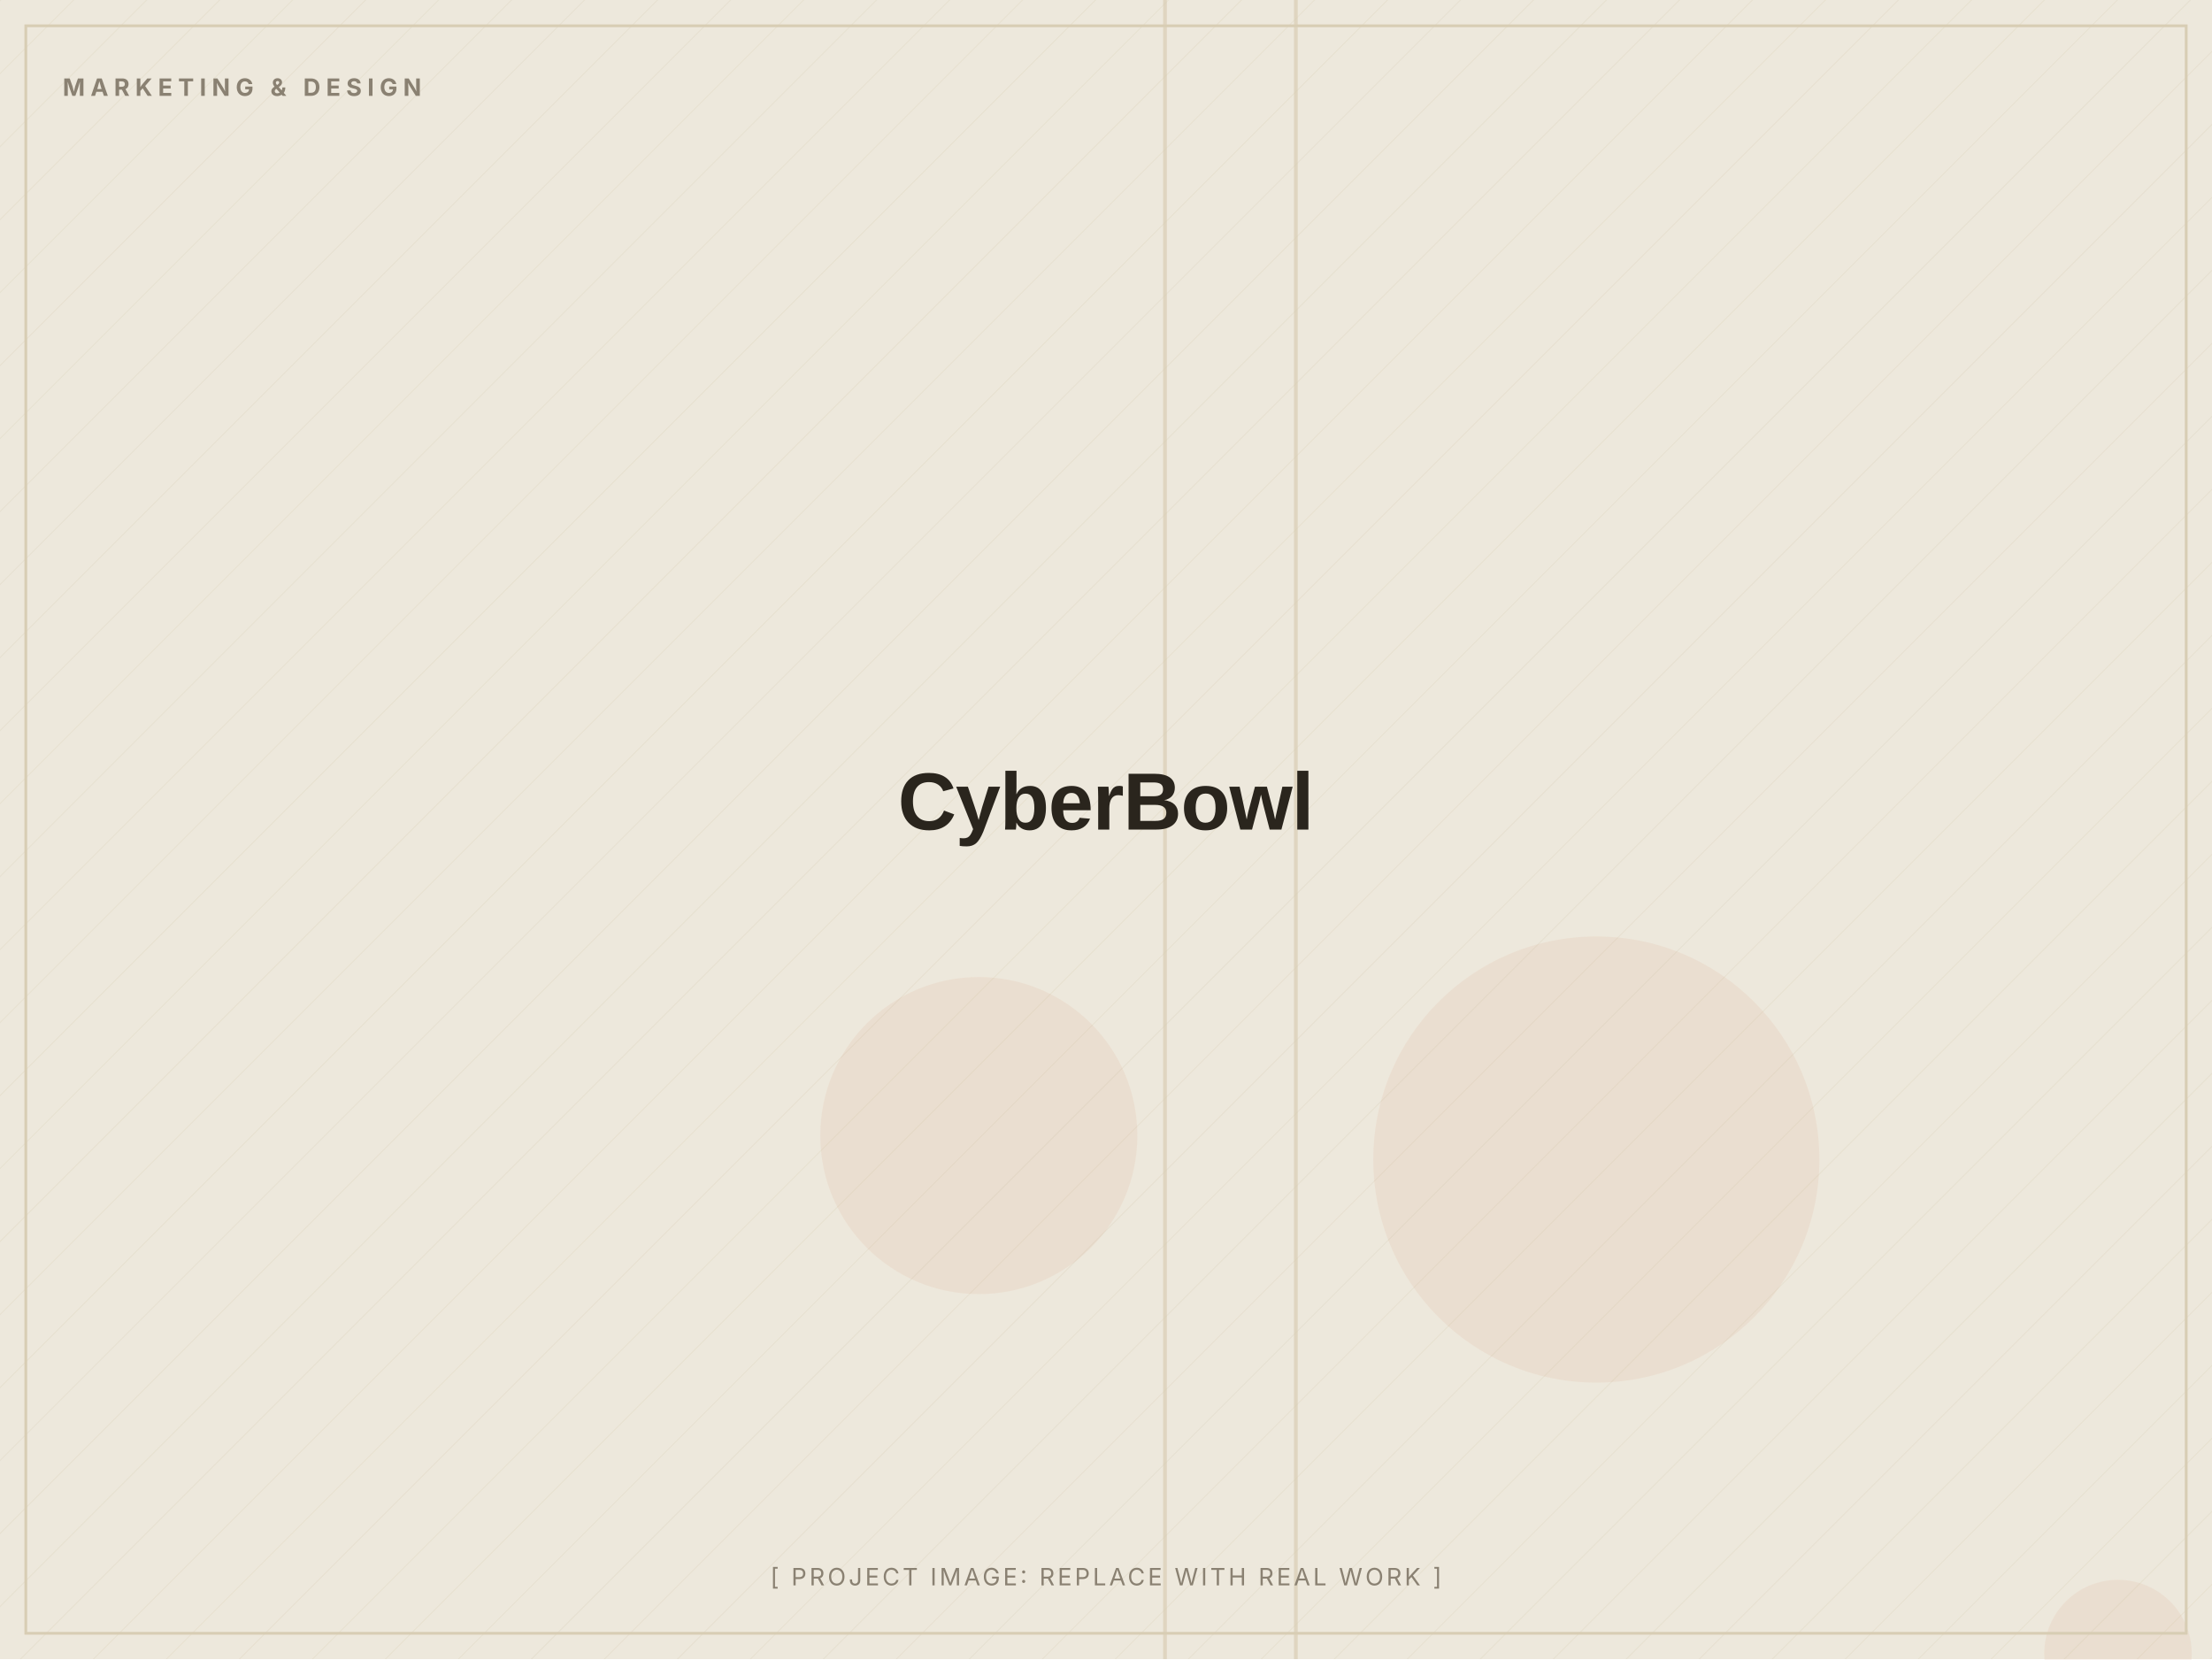
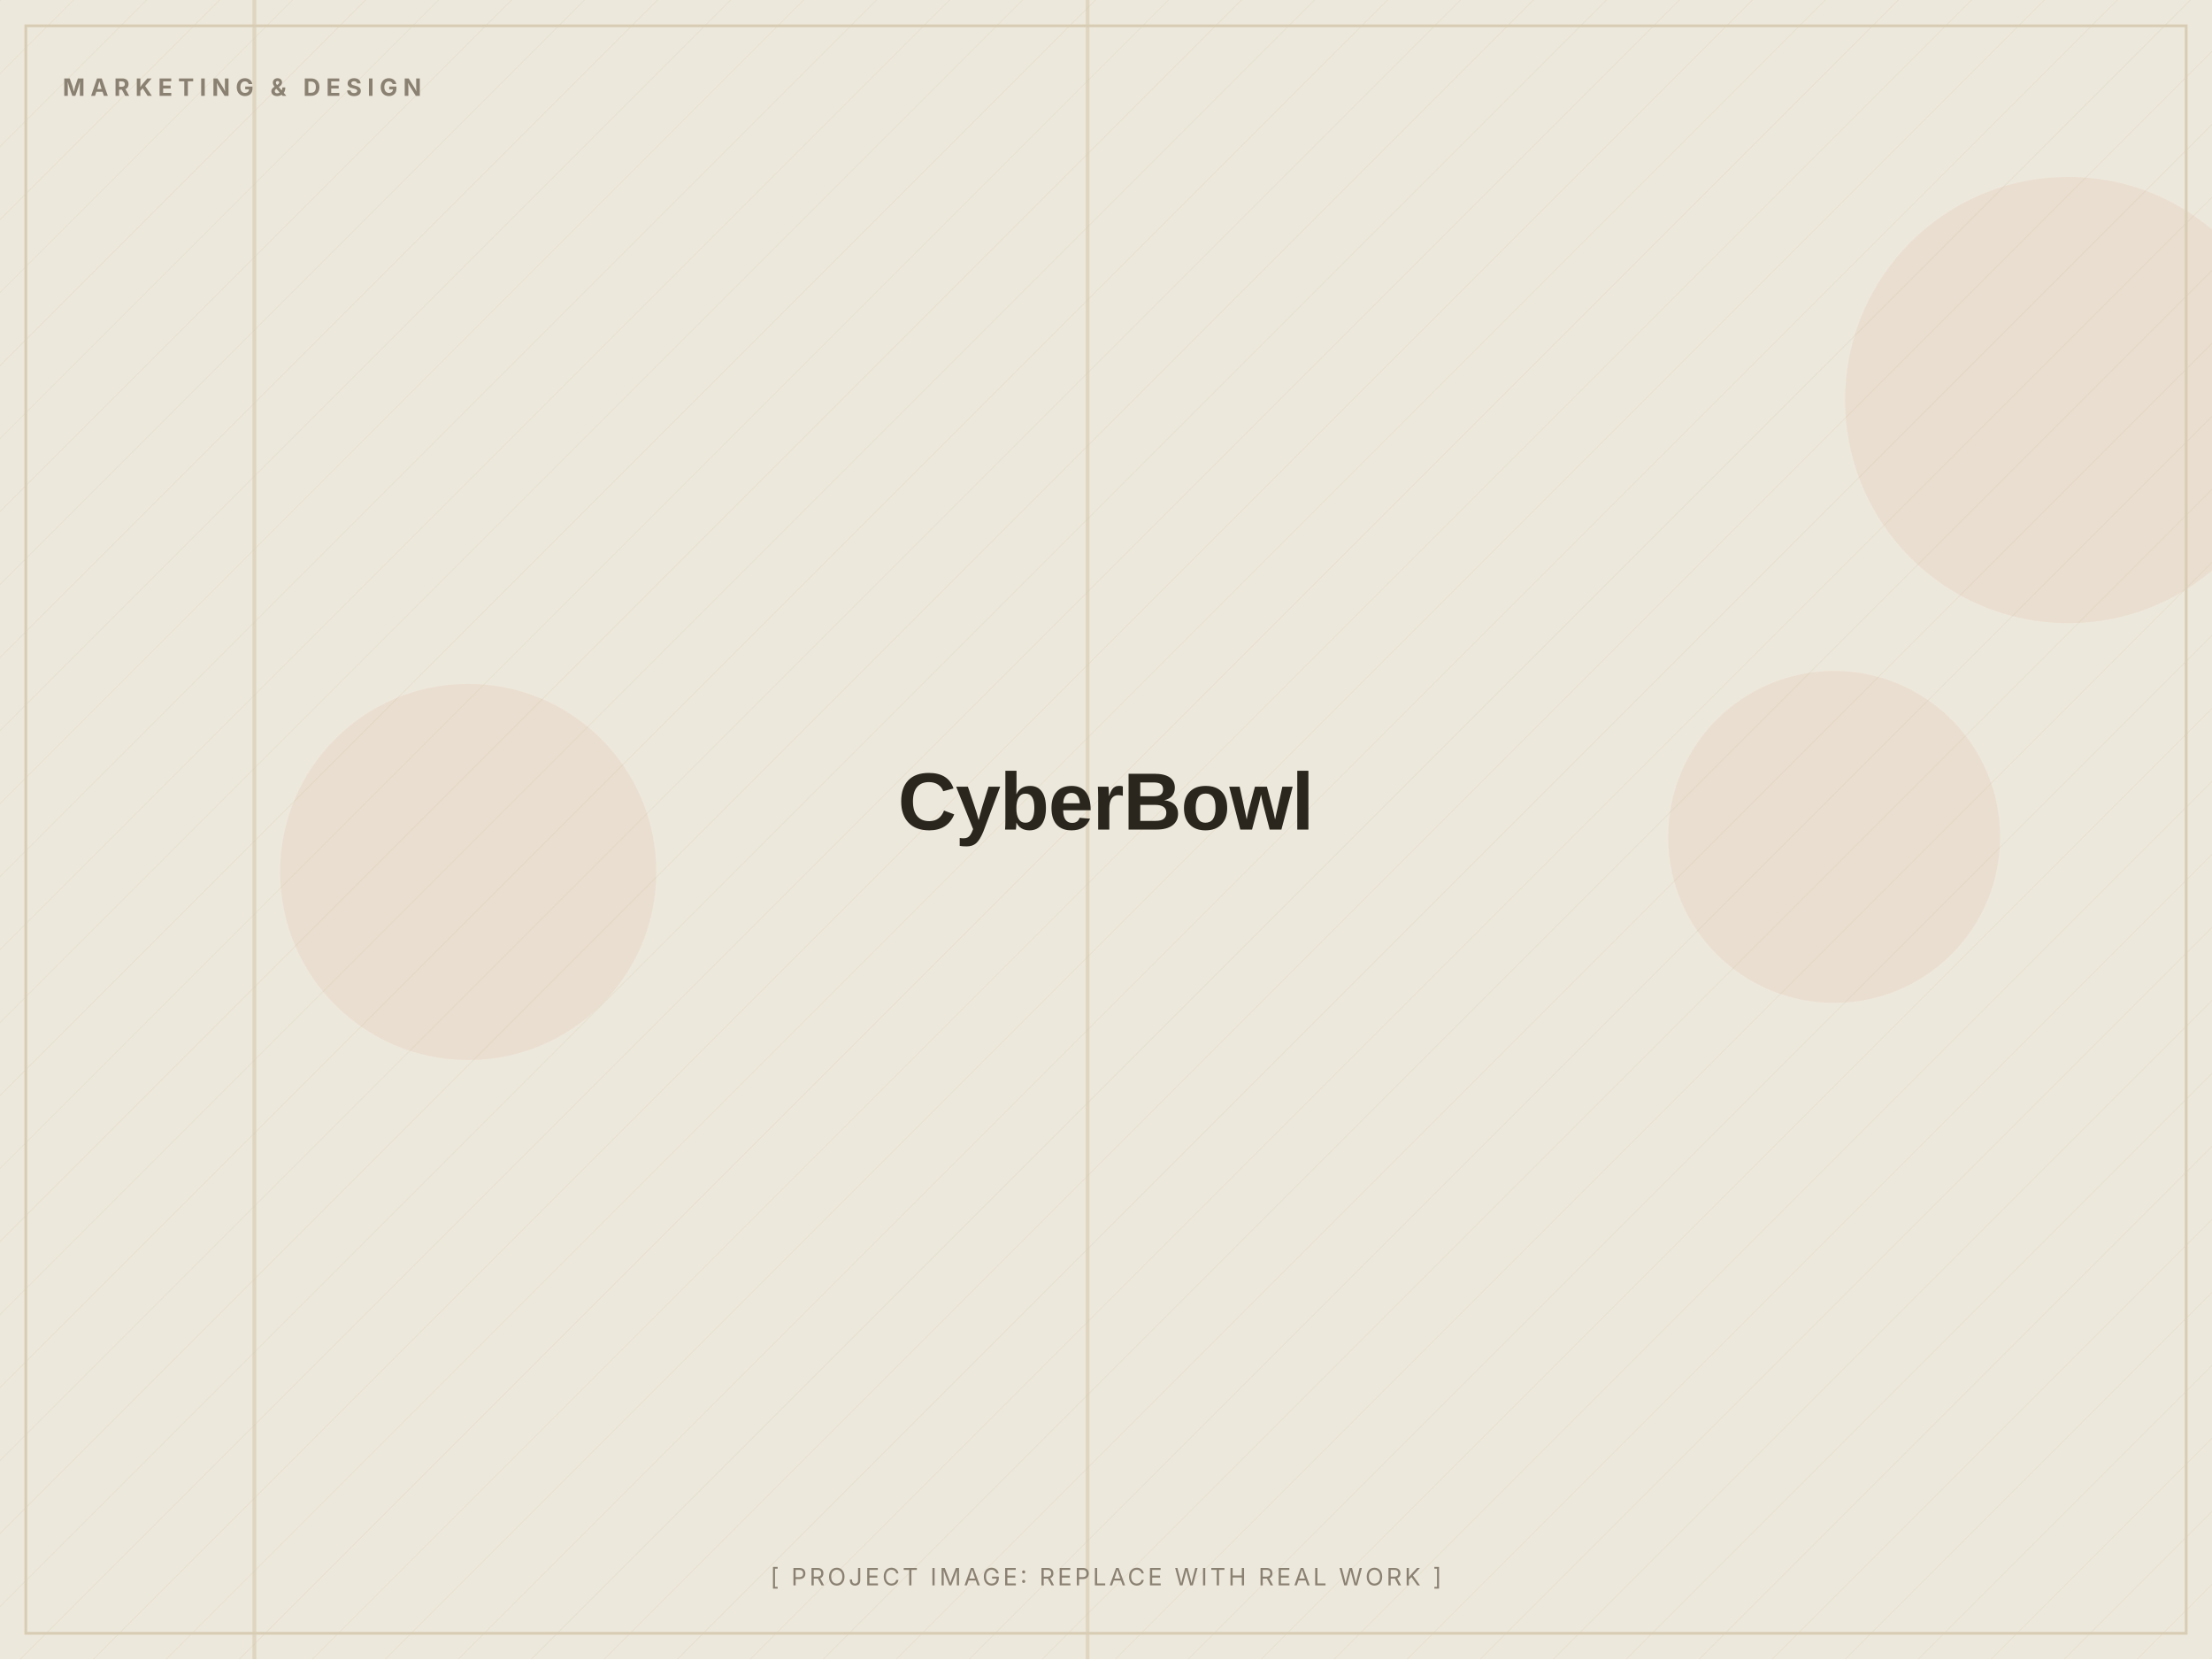
<svg xmlns="http://www.w3.org/2000/svg" width="1200" height="900" viewBox="0 0 1200 900" role="img" aria-label="CyberBowl (placeholder image)">
  <defs>
    <pattern id="d" width="28" height="28" patternUnits="userSpaceOnUse" patternTransform="rotate(45)">
      <line x1="0" y1="0" x2="0" y2="28" stroke="#D8CDB4" stroke-width="1" opacity="0.5" />
    </pattern>
  </defs>
  <rect width="1200" height="900" fill="#EDE8DC" />
  <rect width="1200" height="900" fill="url(#d)" opacity="0.55" />
-   <circle cx="866" cy="629" r="121" fill="#C2410C" opacity="0.06" />
-   <circle cx="1149" cy="897" r="40" fill="#C2410C" opacity="0.06" />
-   <circle cx="531" cy="616" r="86" fill="#C2410C" opacity="0.06" />
-   <rect x="702" y="0" width="2" height="900" fill="#D8CDB4" opacity="0.7" />
-   <rect x="631" y="0" width="2" height="900" fill="#D8CDB4" opacity="0.7" />
+   <circle cx="995" cy="454" r="90" fill="#C2410C" opacity="0.06" />
+   <circle cx="1122" cy="217" r="121" fill="#C2410C" opacity="0.06" />
+   <circle cx="254" cy="473" r="102" fill="#C2410C" opacity="0.06" />
+   <rect x="589" y="0" width="2" height="900" fill="#D8CDB4" opacity="0.7" />
+   <rect x="137" y="0" width="2" height="900" fill="#D8CDB4" opacity="0.7" />
  <rect x="14" y="14" width="1172" height="872" fill="none" stroke="#D8CDB4" stroke-width="1.5" />
  <text x="34" y="52" font-family="Inter, Arial, sans-serif" font-weight="700" font-size="13" letter-spacing="3" fill="#8A8172">MARKETING &amp; DESIGN</text>
  <text x="600.0" y="450.0" text-anchor="middle" font-family="Archivo, Arial, sans-serif" font-weight="800" font-size="44" letter-spacing="-0.5" fill="#2A251D">CyberBowl</text>
  <text x="600.0" y="860" text-anchor="middle" font-family="Inter, Arial, sans-serif" font-size="13" letter-spacing="1.5" fill="#8A8172">[ PROJECT IMAGE: REPLACE WITH REAL WORK ]</text>
</svg>
